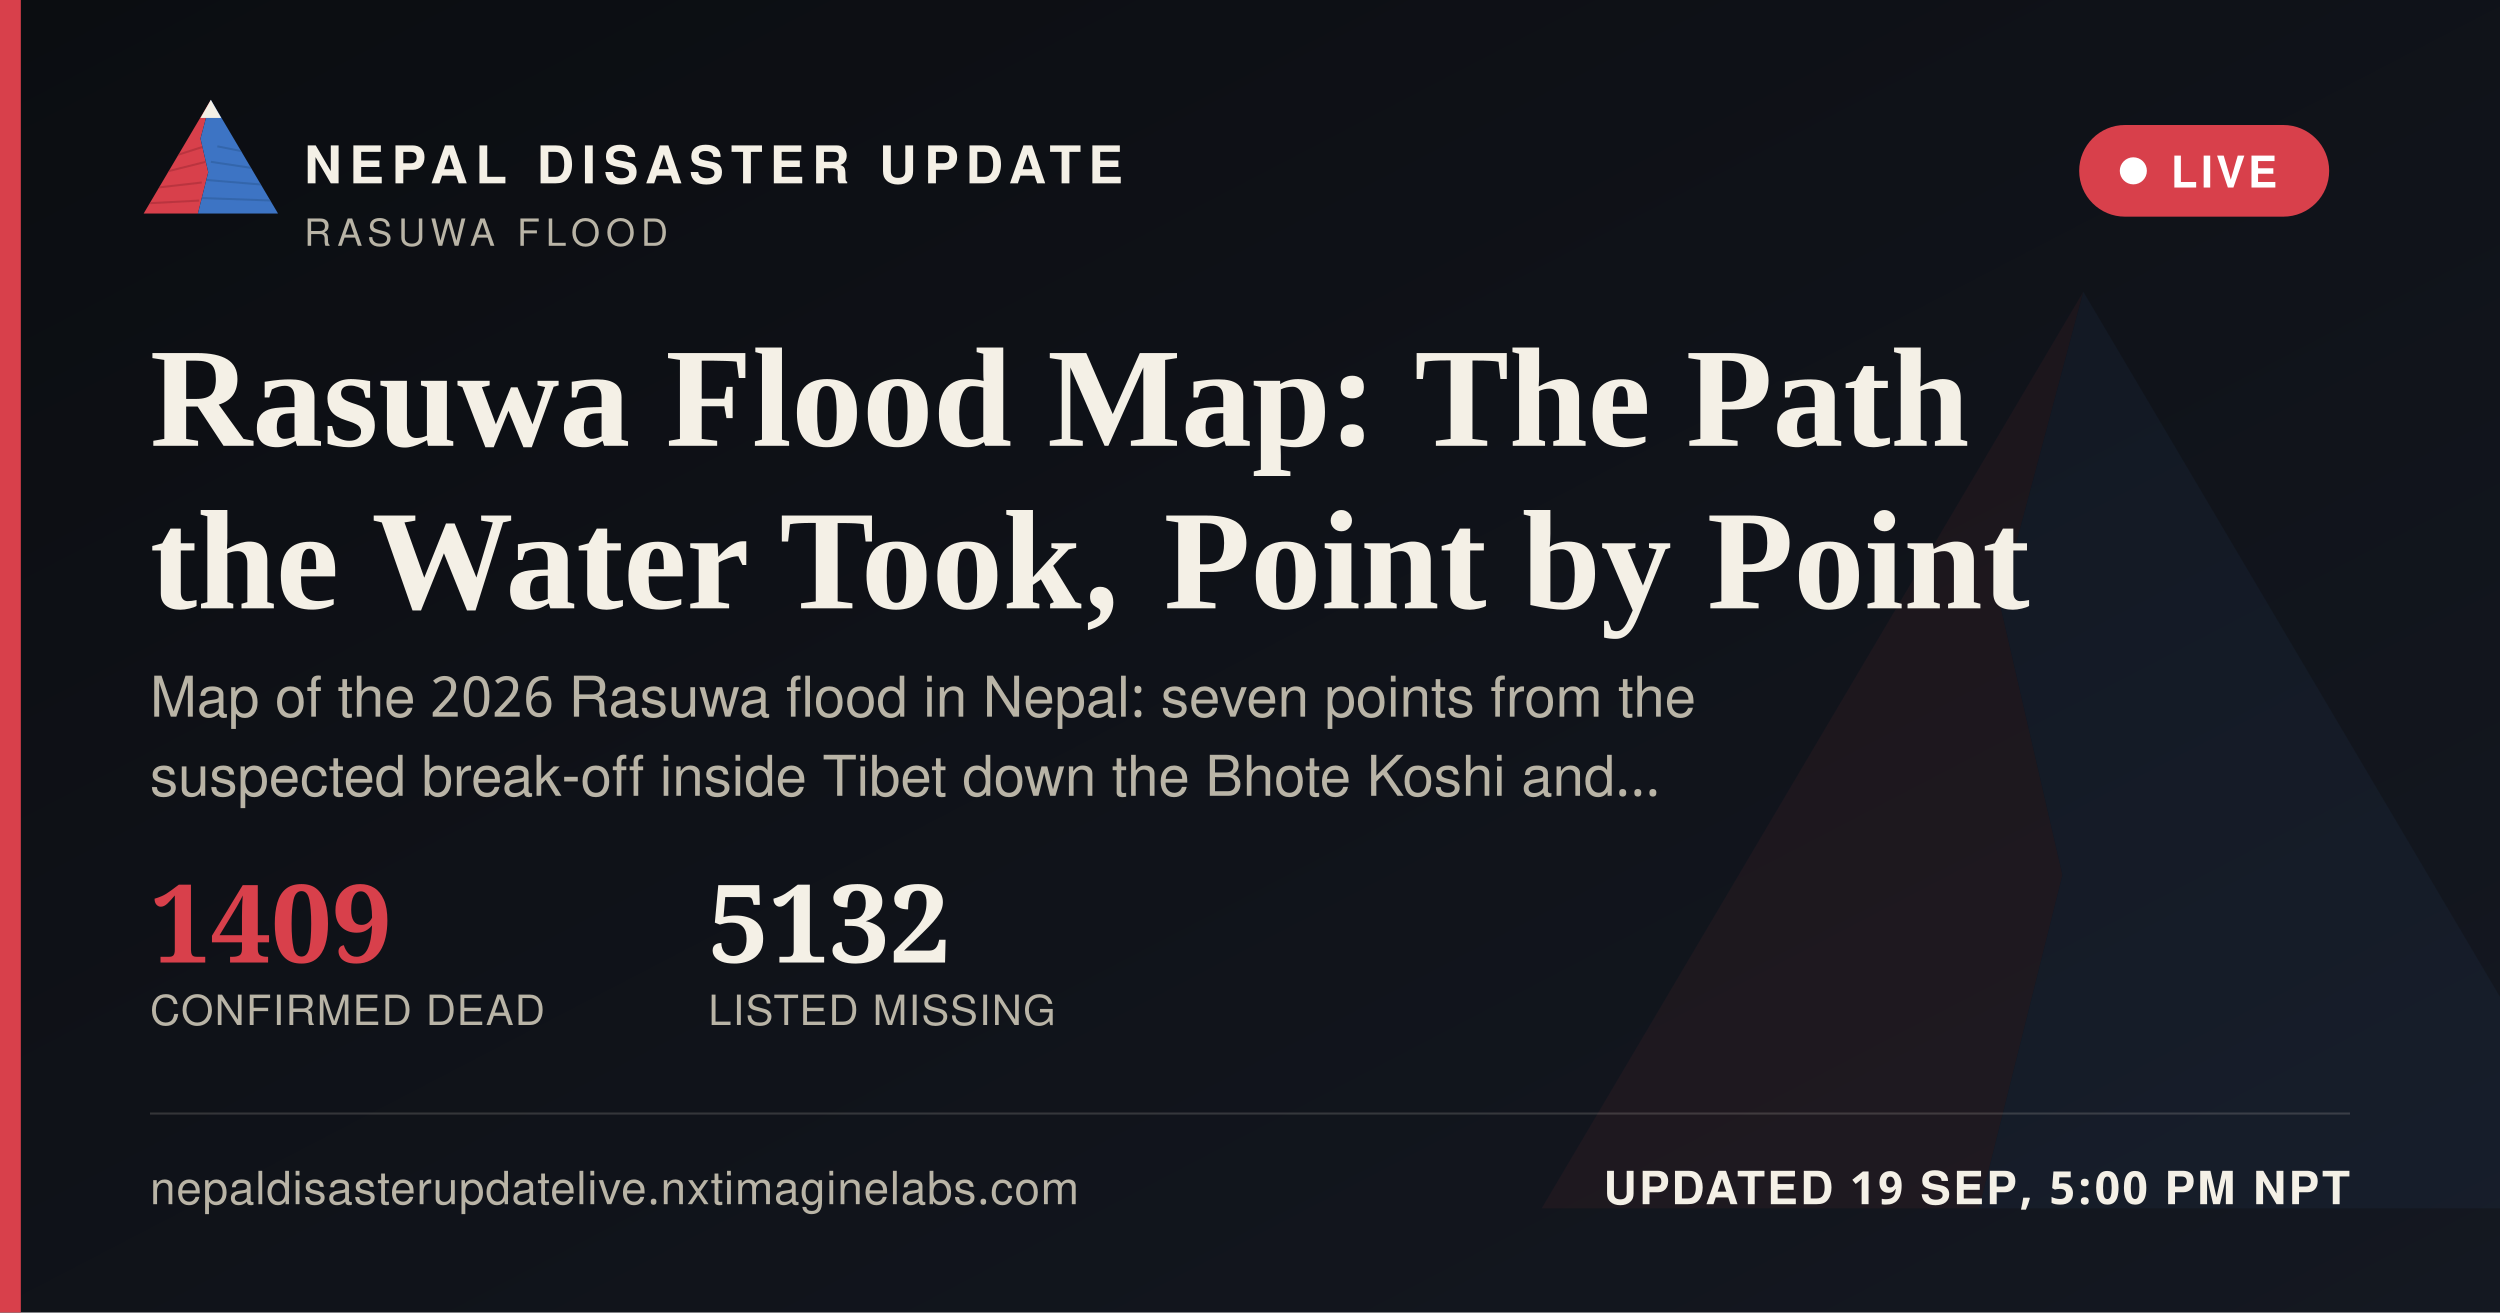
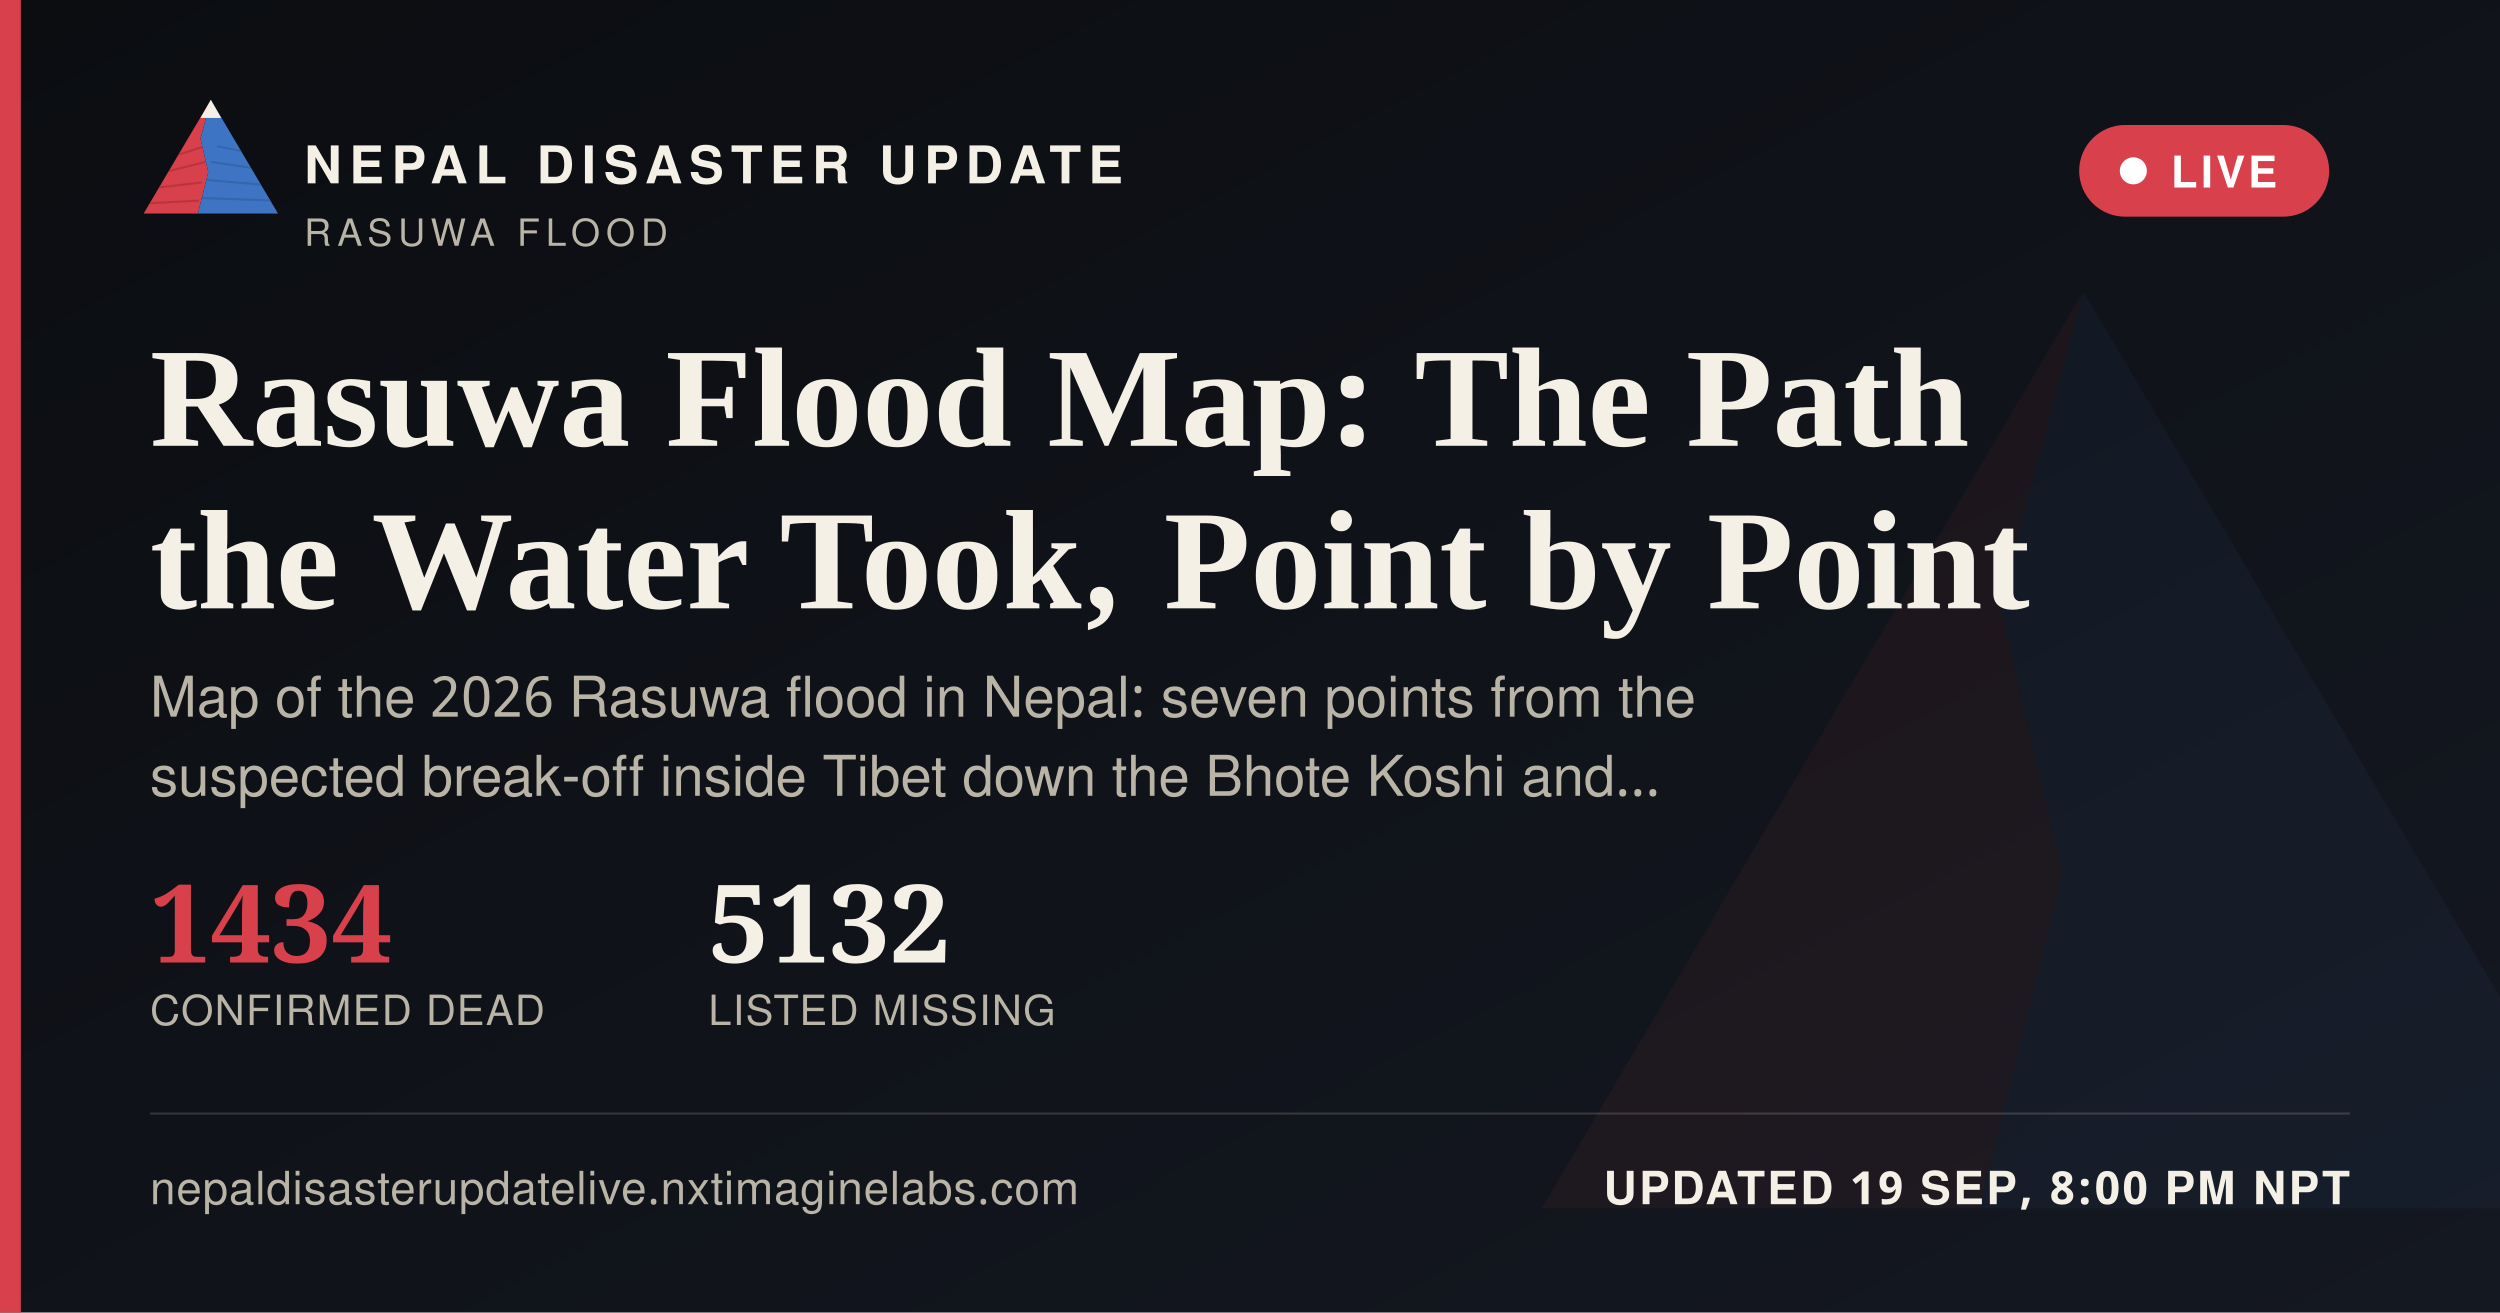
<svg xmlns="http://www.w3.org/2000/svg" width="1200" height="630" viewBox="0 0 1200 630">
  <defs>
    <linearGradient id="ogbg" x1="0" y1="0" x2="1" y2="1">
      <stop offset="0" stop-color="#0B0D11" />
      <stop offset="1" stop-color="#141821" />
    </linearGradient>
  </defs>
  <rect width="1200" height="630" fill="url(#ogbg)" />
  <g transform="translate(700,60) scale(5)" opacity="0.06">
    <polygon points="60,16 52,46 58,72 50,104 8,104" fill="#D8404B" />
    <polygon points="60,16 112,104 50,104 58,72 52,46" fill="#3D74C4" />
  </g>
  <rect x="0" y="0" width="10" height="630" fill="#D8404B" />
  <g transform="translate(64,38) scale(0.62)">
    <g>
      <defs>
        <clipPath id="ogLc">
          <polygon points="60,16 52,46 58,72 50,104 8,104" />
        </clipPath>
        <clipPath id="ogRc">
          <polygon points="60,16 112,104 50,104 58,72 52,46" />
        </clipPath>
      </defs>
      <polygon points="60,16 52,46 58,72 50,104 8,104" fill="#D8404B" />
      <g clip-path="url(#ogLc)" stroke="#A32A34" stroke-width="1.6" fill="none" opacity="0.55">
        <path d="M30,60 L55,52" />
        <path d="M24,72 L56,64" />
        <path d="M18,84 L53,80" />
        <path d="M13,96 L51,94" />
      </g>
      <polygon points="60,16 112,104 50,104 58,72 52,46" fill="#3D74C4" />
      <g clip-path="url(#ogRc)" stroke="#2A5793" stroke-width="1.6" fill="none" opacity="0.5">
        <path d="M65,52 L95,58" />
        <path d="M60,64 L100,70" />
        <path d="M56,78 L104,82" />
        <path d="M52,92 L108,94" />
      </g>
      <polygon points="60,16 52,30 68,30" fill="#F4F0E6" />
    </g>
  </g>
  <text x="146" y="88" font-family="'Public Sans', 'Noto Sans Devanagari', 'Helvetica Neue', Helvetica, Arial, sans-serif" font-size="25" font-weight="800" letter-spacing="3.6" fill="#F4F0E6">NEPAL DISASTER UPDATE</text>
  <text x="146" y="118" font-family="'Public Sans', 'Noto Sans Devanagari', 'Helvetica Neue', Helvetica, Arial, sans-serif" font-size="18" letter-spacing="2.8" fill="#B9B4A6">RASUWA FLOOD</text>
  <g>
    <rect x="998" y="60" width="120" height="44" rx="22" fill="#D8404B" stroke="none" />
    <circle cx="1024" cy="82" r="6.5" fill="#FFFFFF" />
    <text x="1042" y="90" font-family="'Public Sans', 'Noto Sans Devanagari', 'Helvetica Neue', Helvetica, Arial, sans-serif" font-size="21" font-weight="700" letter-spacing="1.6" fill="#FFFFFF">LIVE</text>
  </g>
  <text x="72" y="214" font-family="Newsreader, 'Noto Serif Devanagari', Georgia, 'Times New Roman', serif" font-size="68" font-weight="600" fill="#F4F0E6">Rasuwa Flood Map: The Path</text>
  <text x="72" y="292" font-family="Newsreader, 'Noto Serif Devanagari', Georgia, 'Times New Roman', serif" font-size="68" font-weight="600" fill="#F4F0E6">the Water Took, Point by Point</text>
  <text x="72" y="344" font-family="'Public Sans', 'Noto Sans Devanagari', 'Helvetica Neue', Helvetica, Arial, sans-serif" font-size="27" fill="#B9B4A6">Map of the 2026 Rasuwa flood in Nepal: seven points from the</text>
  <text x="72" y="382" font-family="'Public Sans', 'Noto Sans Devanagari', 'Helvetica Neue', Helvetica, Arial, sans-serif" font-size="27" fill="#B9B4A6">suspected break-off inside Tibet down the Bhote Koshi and…</text>
  <g transform="translate(72,462)">
-     <text x="0" y="0" font-family="Newsreader, 'Noto Serif Devanagari', Georgia, 'Times New Roman', serif" font-size="52" font-weight="600" fill="#D8404B">1409</text>
+     <text x="0" y="0" font-family="Newsreader, 'Noto Serif Devanagari', Georgia, 'Times New Roman', serif" font-size="52" font-weight="600" fill="#D8404B">1434</text>
    <text x="0" y="30" font-family="'Public Sans', 'Noto Sans Devanagari', 'Helvetica Neue', Helvetica, Arial, sans-serif" font-size="20" letter-spacing="0.6" fill="#B9B4A6">CONFIRMED DEAD</text>
    <text x="268" y="0" font-family="Newsreader, 'Noto Serif Devanagari', Georgia, 'Times New Roman', serif" font-size="52" font-weight="600" fill="#F4F0E6">5132</text>
    <text x="268" y="30" font-family="'Public Sans', 'Noto Sans Devanagari', 'Helvetica Neue', Helvetica, Arial, sans-serif" font-size="20" letter-spacing="0.6" fill="#B9B4A6">LISTED MISSING</text>
  </g>
  <rect x="72" y="534" width="1056" height="1" fill="rgba(244,240,230,0.16)" />
  <text x="72" y="578" font-family="'Public Sans', 'Noto Sans Devanagari', 'Helvetica Neue', Helvetica, Arial, sans-serif" font-size="22" fill="#B9B4A6" letter-spacing="0.4">nepaldisasterupdatelive.nxtimaginelabs.com</text>
-   <text x="1128" y="578" text-anchor="end" font-family="'Public Sans', 'Noto Sans Devanagari', 'Helvetica Neue', Helvetica, Arial, sans-serif" font-size="22" font-weight="700" letter-spacing="1.2" fill="#F4F0E6">UPDATED 19 SEP, 5:00 PM NPT</text>
+   <text x="1128" y="578" text-anchor="end" font-family="'Public Sans', 'Noto Sans Devanagari', 'Helvetica Neue', Helvetica, Arial, sans-serif" font-size="22" font-weight="700" letter-spacing="1.2" fill="#F4F0E6">UPDATED 19 SEP, 8:00 PM NPT</text>
</svg>
